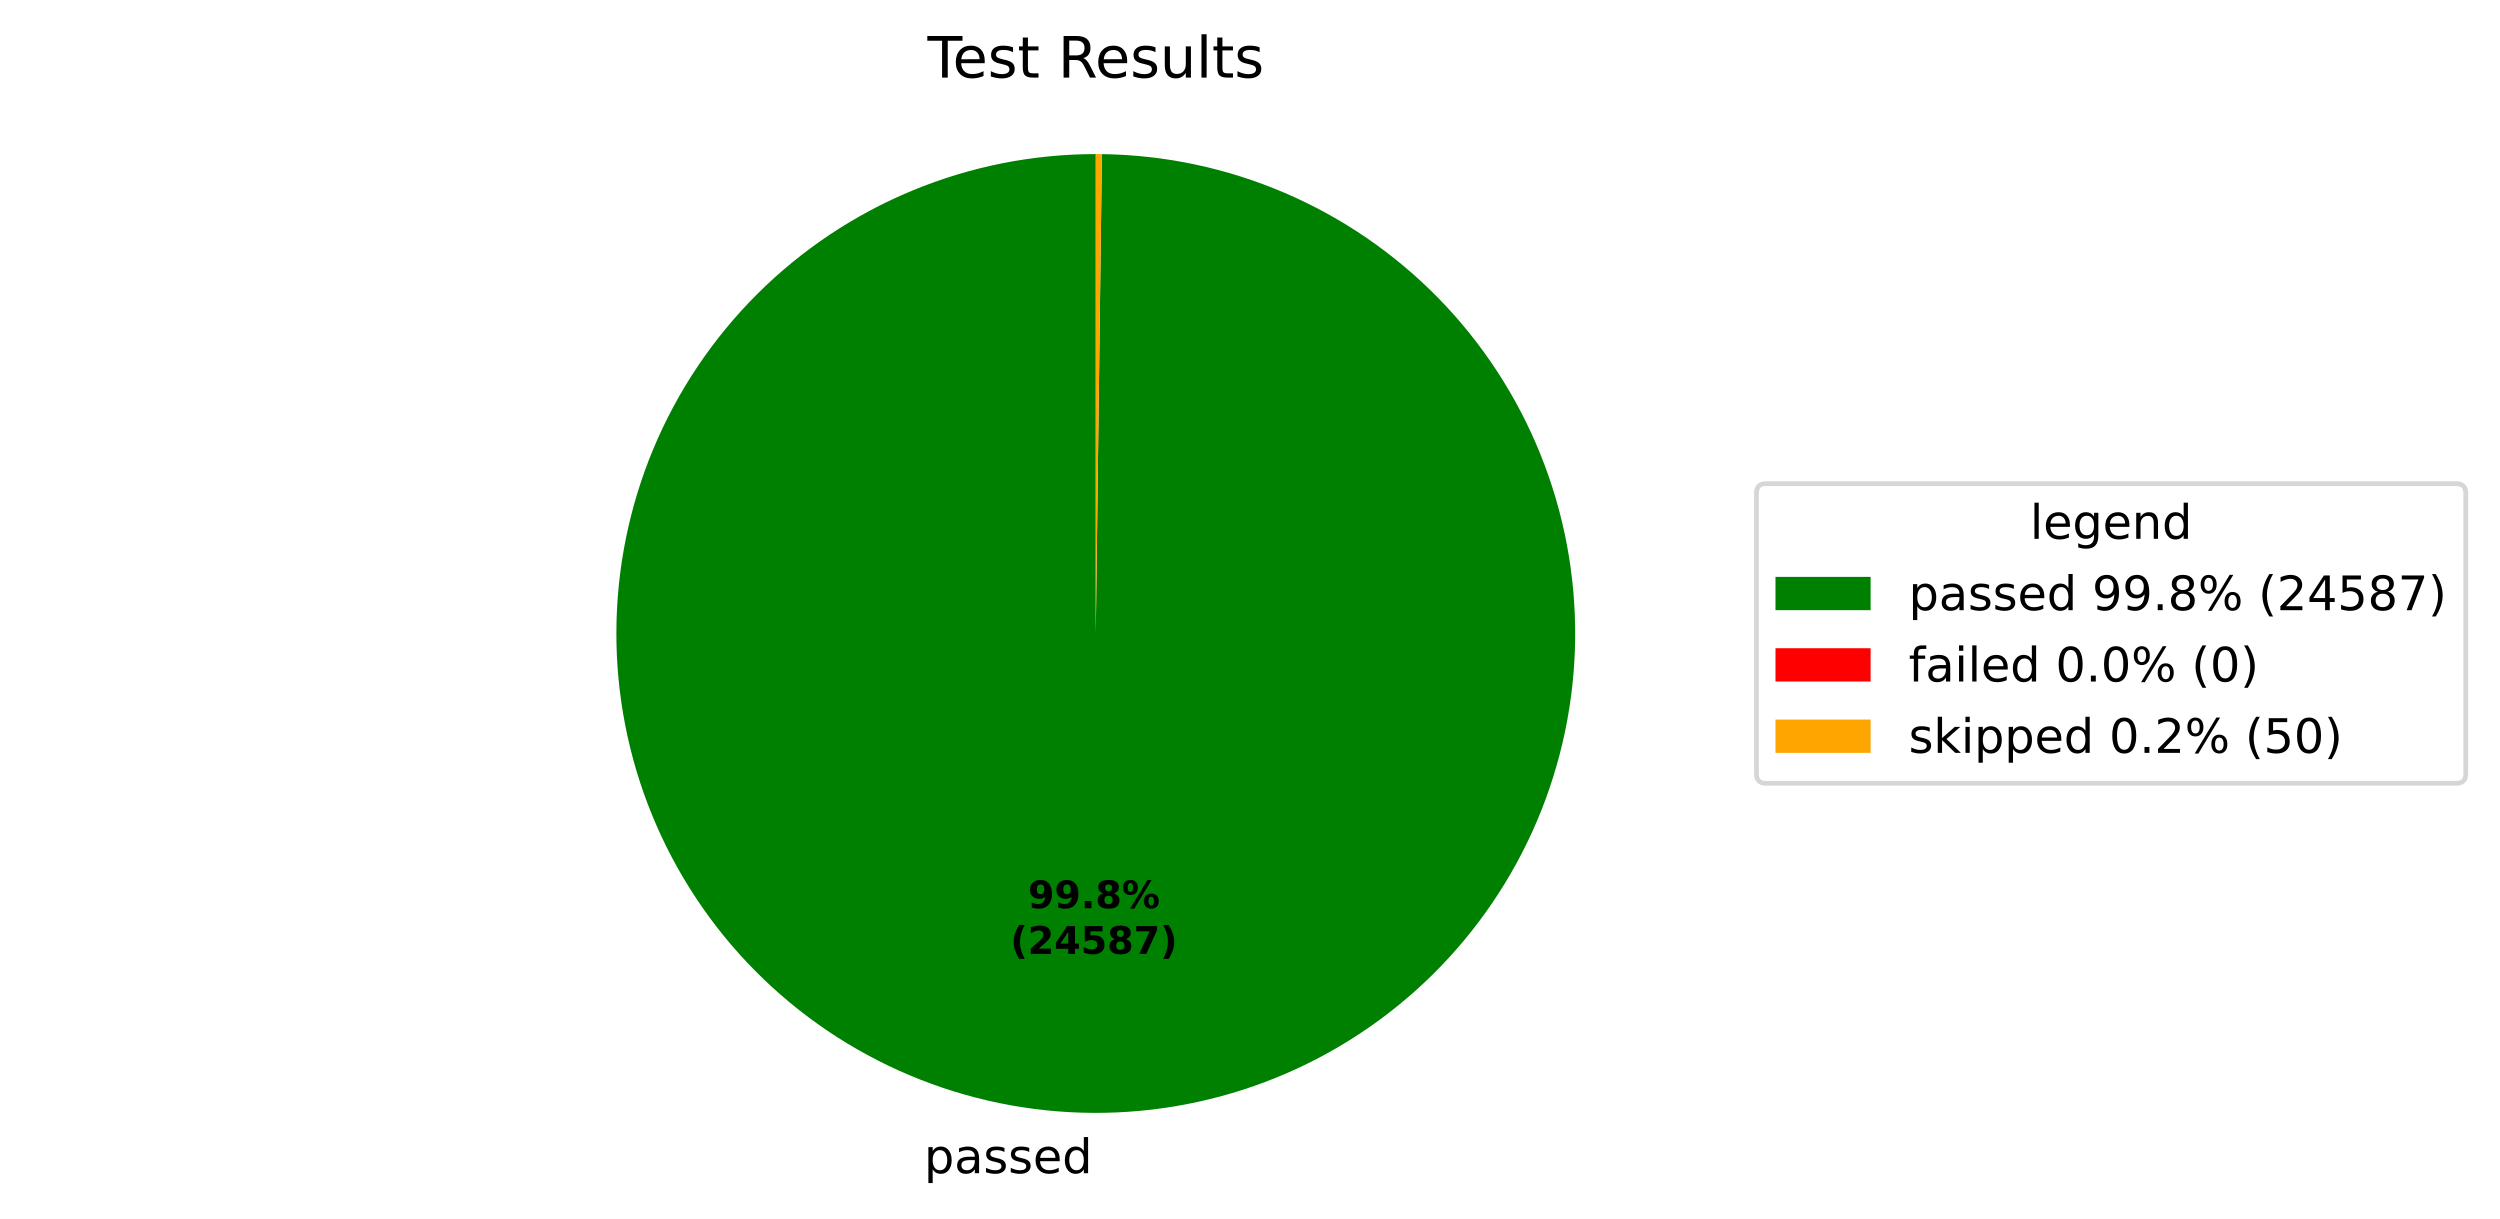
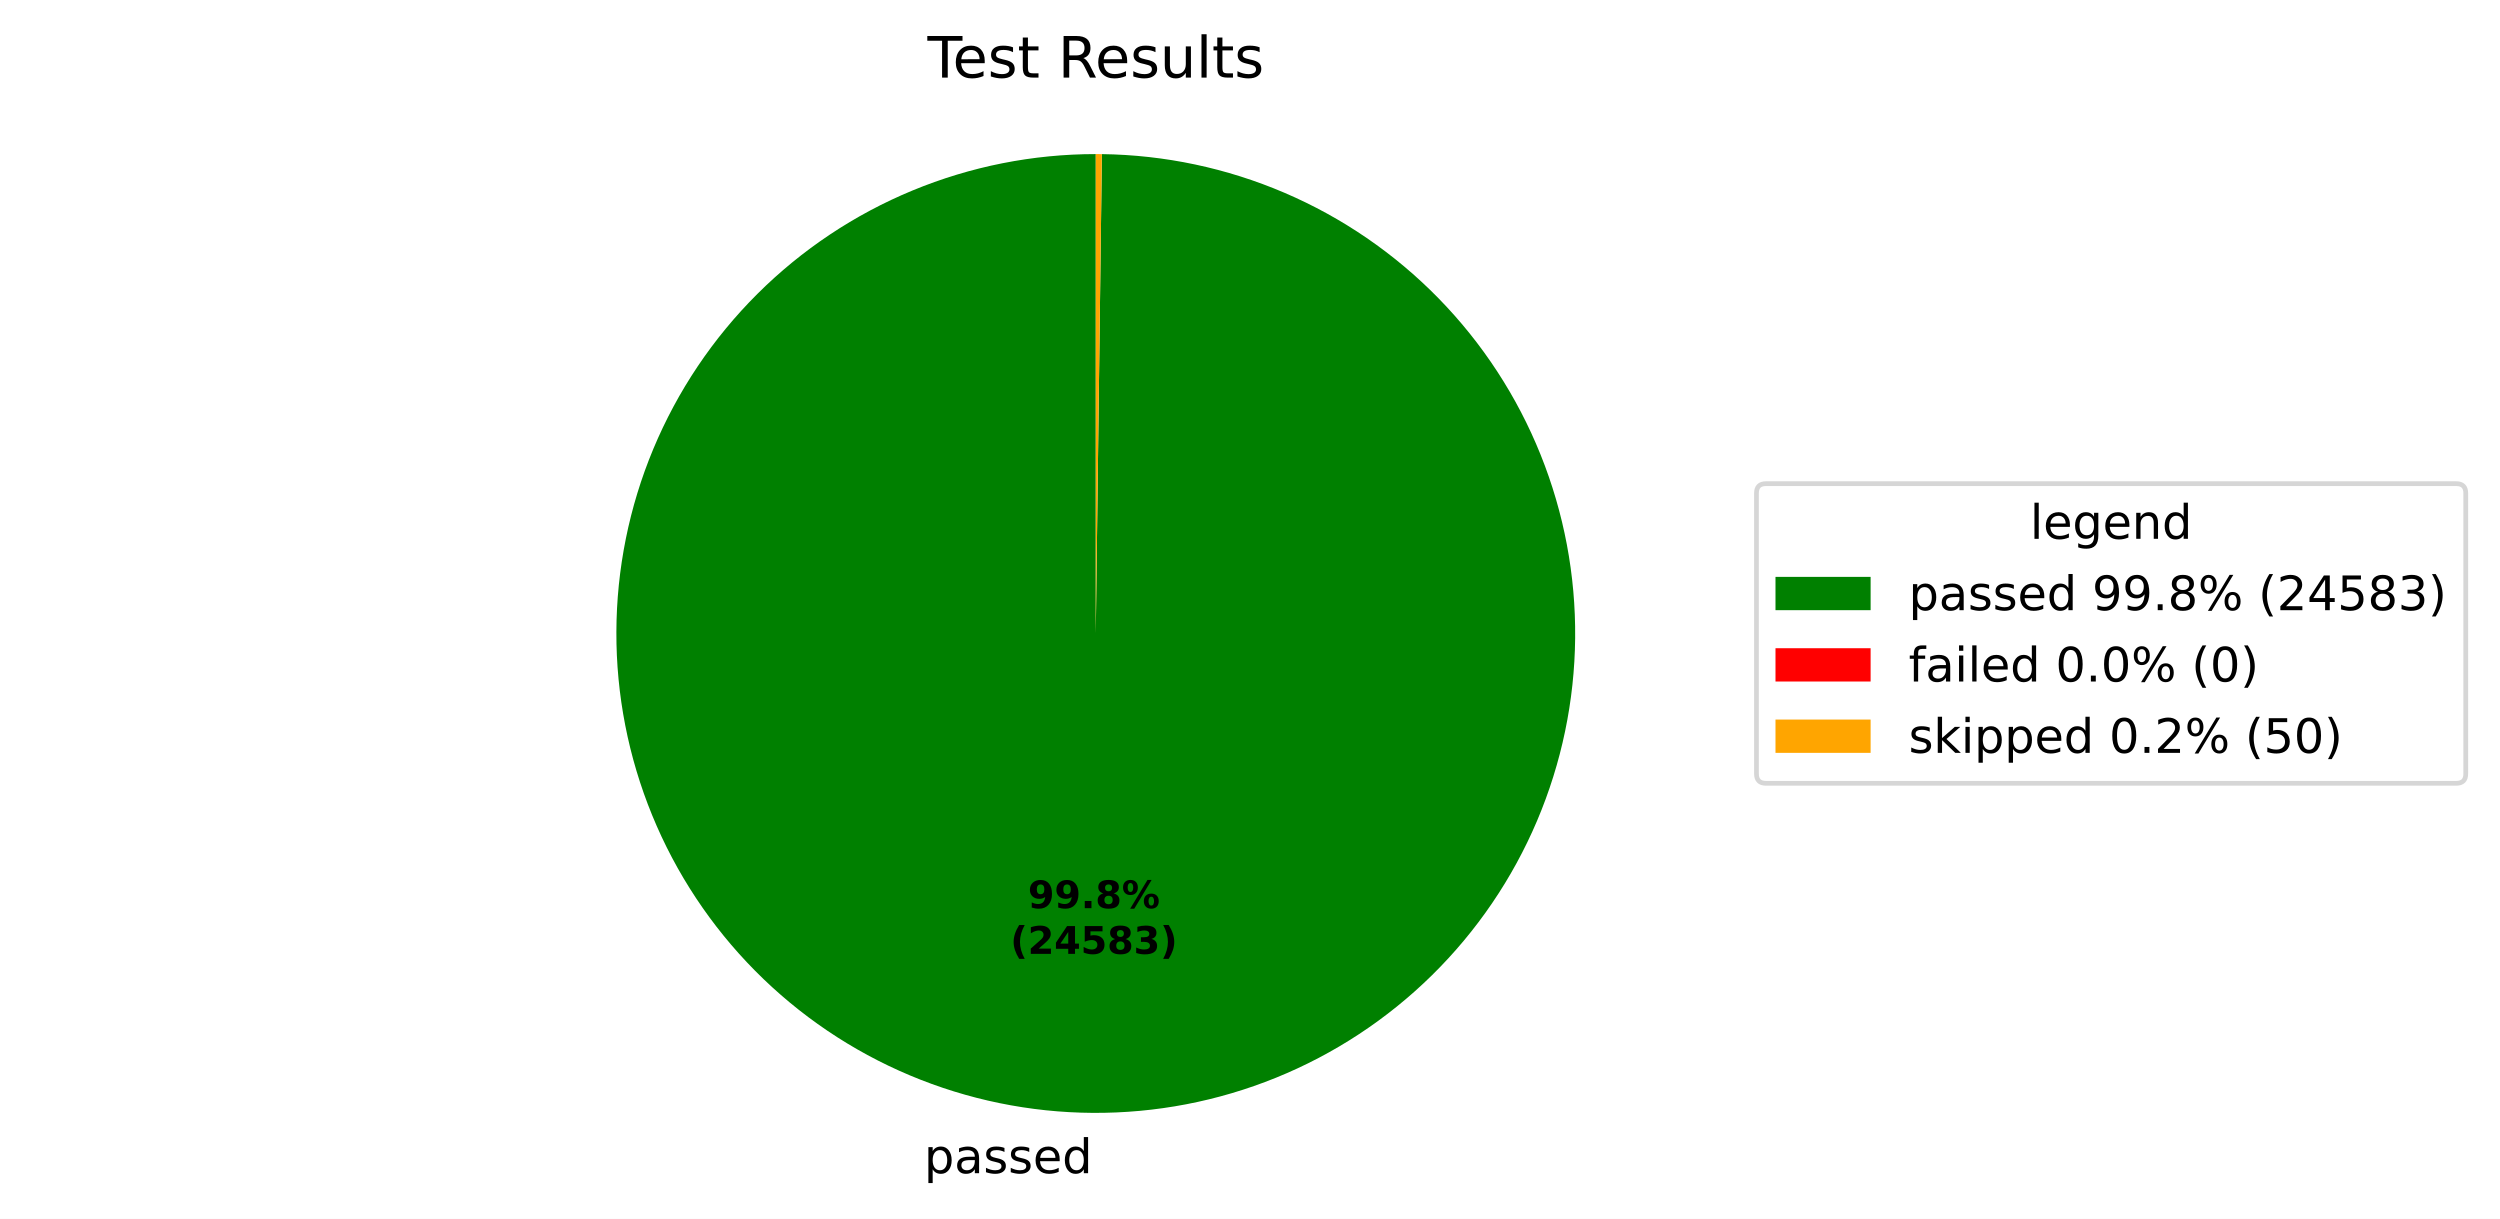
<svg xmlns="http://www.w3.org/2000/svg" xmlns:xlink="http://www.w3.org/1999/xlink" width="525.656pt" height="256.276pt" viewBox="0 0 525.656 256.276" version="1.1">
  <defs>
    <style type="text/css">*{stroke-linejoin: round; stroke-linecap: butt}</style>
  </defs>
  <g id="figure_1">
    <g id="patch_1">
      <path d="M 0 256.276  L 525.656 256.276  L 525.656 0  L 0 0  z " style="fill: #ffffff" />
    </g>
    <g id="axes_1">
      <g id="patch_2">
-         <path d="M 230.4 32.398  C 217.19 32.398 204.108 34.995 191.9 40.04  C 179.691 45.086 168.593 52.482 159.237 61.808  C 149.882 71.134 142.45 82.209 137.365 94.401  C 132.281 106.593 129.643 119.667 129.601 132.877  C 129.558 146.087 132.113 159.177 137.12 171.401  C 142.127 183.626 149.488 194.747 158.784 204.133  C 168.08 213.518 179.131 220.985 191.307 226.109  C 203.483 231.232 216.548 233.912 229.757 233.996  C 242.967 234.08 256.065 231.567 268.306 226.599  C 280.546 221.632 291.691 214.306 301.106 205.04  C 310.521 195.774 318.023 184.747 323.185 172.588  C 328.347 160.428 331.069 147.371 331.195 134.162  C 331.322 120.953 328.85 107.847 323.922 95.591  C 318.993 83.334 311.703 72.166 302.467 62.721  C 293.231 53.277 282.228 45.74 270.085 40.539  C 257.942 35.338 244.894 32.575 231.685 32.406  L 230.4 133.198  z " style="fill: #008000" />
+         <path d="M 230.4 32.398  C 217.19 32.398 204.108 34.995 191.9 40.04  C 179.691 45.086 168.593 52.482 159.237 61.808  C 149.882 71.134 142.45 82.209 137.365 94.401  C 132.281 106.593 129.643 119.667 129.601 132.877  C 129.558 146.087 132.113 159.177 137.12 171.401  C 142.126 183.626 149.488 194.747 158.784 204.133  C 168.08 213.518 179.131 220.985 191.306 226.108  C 203.482 231.232 216.548 233.912 229.757 233.996  C 242.967 234.08 256.065 231.567 268.305 226.6  C 280.546 221.632 291.691 214.306 301.106 205.04  C 310.521 195.774 318.023 184.747 323.185 172.588  C 328.347 160.428 331.069 147.372 331.195 134.162  C 331.322 120.953 328.85 107.847 323.922 95.591  C 318.993 83.335 311.703 72.166 302.467 62.722  C 293.231 53.277 282.228 45.74 270.085 40.539  C 257.942 35.338 244.894 32.575 231.686 32.406  L 230.4 133.198  z " style="fill: #008000" />
      </g>
      <g id="patch_3">
-         <path d="M 231.685 32.406  C 231.685 32.406 231.685 32.406 231.685 32.406  L 230.4 133.198  z " style="fill: #ff0000" />
+         <path d="M 231.686 32.406  C 231.686 32.406 231.686 32.406 231.686 32.406  L 230.4 133.198  z " style="fill: #ff0000" />
      </g>
      <g id="patch_4">
-         <path d="M 231.685 32.406  C 231.471 32.404 231.257 32.402 231.043 32.4  C 230.828 32.399 230.614 32.398 230.4 32.398  L 230.4 133.198  z " style="fill: #ffa500" />
+         <path d="M 231.686 32.406  C 231.471 32.404 231.257 32.402 231.043 32.4  C 230.829 32.399 230.614 32.398 230.4 32.398  L 230.4 133.198  z " style="fill: #ffa500" />
      </g>
      <g id="matplotlib.axis_1" />
      <g id="matplotlib.axis_2" />
      <g id="text_1">
-         <g transform="translate(194.2962 246.6739) scale(0.1 -0.1)">
+         <g transform="translate(194.2961 246.6739) scale(0.1 -0.1)">
          <defs>
            <path id="DejaVuSans-53" d="M 1159 525  L 1159 -1331  L 581 -1331  L 581 3500  L 1159 3500  L 1159 2969  Q 1341 3281 1617 3432  Q 1894 3584 2278 3584  Q 2916 3584 3314 3078  Q 3713 2572 3713 1747  Q 3713 922 3314 415  Q 2916 -91 2278 -91  Q 1894 -91 1617 61  Q 1341 213 1159 525  z M 3116 1747  Q 3116 2381 2855 2742  Q 2594 3103 2138 3103  Q 1681 3103 1420 2742  Q 1159 2381 1159 1747  Q 1159 1113 1420 752  Q 1681 391 2138 391  Q 2594 391 2855 752  Q 3116 1113 3116 1747  z " transform="scale(0.015625)" />
            <path id="DejaVuSans-44" d="M 2194 1759  Q 1497 1759 1228 1600  Q 959 1441 959 1056  Q 959 750 1161 570  Q 1363 391 1709 391  Q 2188 391 2477 730  Q 2766 1069 2766 1631  L 2766 1759  L 2194 1759  z M 3341 1997  L 3341 0  L 2766 0  L 2766 531  Q 2569 213 2275 61  Q 1981 -91 1556 -91  Q 1019 -91 701 211  Q 384 513 384 1019  Q 384 1609 779 1909  Q 1175 2209 1959 2209  L 2766 2209  L 2766 2266  Q 2766 2663 2505 2880  Q 2244 3097 1772 3097  Q 1472 3097 1187 3025  Q 903 2953 641 2809  L 641 3341  Q 956 3463 1253 3523  Q 1550 3584 1831 3584  Q 2591 3584 2966 3190  Q 3341 2797 3341 1997  z " transform="scale(0.015625)" />
            <path id="DejaVuSans-56" d="M 2834 3397  L 2834 2853  Q 2591 2978 2328 3040  Q 2066 3103 1784 3103  Q 1356 3103 1142 2972  Q 928 2841 928 2578  Q 928 2378 1081 2264  Q 1234 2150 1697 2047  L 1894 2003  Q 2506 1872 2764 1633  Q 3022 1394 3022 966  Q 3022 478 2636 193  Q 2250 -91 1575 -91  Q 1294 -91 989 -36  Q 684 19 347 128  L 347 722  Q 666 556 975 473  Q 1284 391 1588 391  Q 1994 391 2212 530  Q 2431 669 2431 922  Q 2431 1156 2273 1281  Q 2116 1406 1581 1522  L 1381 1569  Q 847 1681 609 1914  Q 372 2147 372 2553  Q 372 3047 722 3315  Q 1072 3584 1716 3584  Q 2034 3584 2315 3537  Q 2597 3491 2834 3397  z " transform="scale(0.015625)" />
            <path id="DejaVuSans-48" d="M 3597 1894  L 3597 1613  L 953 1613  Q 991 1019 1311 708  Q 1631 397 2203 397  Q 2534 397 2845 478  Q 3156 559 3463 722  L 3463 178  Q 3153 47 2828 -22  Q 2503 -91 2169 -91  Q 1331 -91 842 396  Q 353 884 353 1716  Q 353 2575 817 3079  Q 1281 3584 2069 3584  Q 2775 3584 3186 3129  Q 3597 2675 3597 1894  z M 3022 2063  Q 3016 2534 2758 2815  Q 2500 3097 2075 3097  Q 1594 3097 1305 2825  Q 1016 2553 972 2059  L 3022 2063  z " transform="scale(0.015625)" />
            <path id="DejaVuSans-47" d="M 2906 2969  L 2906 4863  L 3481 4863  L 3481 0  L 2906 0  L 2906 525  Q 2725 213 2448 61  Q 2172 -91 1784 -91  Q 1150 -91 751 415  Q 353 922 353 1747  Q 353 2572 751 3078  Q 1150 3584 1784 3584  Q 2172 3584 2448 3432  Q 2725 3281 2906 2969  z M 947 1747  Q 947 1113 1208 752  Q 1469 391 1925 391  Q 2381 391 2643 752  Q 2906 1113 2906 1747  Q 2906 2381 2643 2742  Q 2381 3103 1925 3103  Q 1469 3103 1208 2742  Q 947 2381 947 1747  z " transform="scale(0.015625)" />
          </defs>
          <use xlink:href="#DejaVuSans-53" />
          <use xlink:href="#DejaVuSans-44" transform="translate(63.48438 0)" />
          <use xlink:href="#DejaVuSans-56" transform="translate(124.7656 0)" />
          <use xlink:href="#DejaVuSans-56" transform="translate(176.8594 0)" />
          <use xlink:href="#DejaVuSans-48" transform="translate(228.9531 0)" />
          <use xlink:href="#DejaVuSans-47" transform="translate(290.4844 0)" />
        </g>
      </g>
      <g id="text_2">
        <g transform="translate(216.1375 190.9542) scale(0.08 -0.08)">
          <defs>
            <path id="DejaVuSans-Bold-1c" d="M 641 103  L 641 966  Q 928 831 1190 764  Q 1453 697 1709 697  Q 2247 697 2547 995  Q 2847 1294 2900 1881  Q 2688 1725 2447 1647  Q 2206 1569 1925 1569  Q 1209 1569 770 1986  Q 331 2403 331 3084  Q 331 3838 820 4291  Q 1309 4744 2131 4744  Q 3044 4744 3544 4128  Q 4044 3513 4044 2388  Q 4044 1231 3459 570  Q 2875 -91 1856 -91  Q 1528 -91 1228 -42  Q 928 6 641 103  z M 2125 2350  Q 2441 2350 2600 2554  Q 2759 2759 2759 3169  Q 2759 3575 2600 3781  Q 2441 3988 2125 3988  Q 1809 3988 1650 3781  Q 1491 3575 1491 3169  Q 1491 2759 1650 2554  Q 1809 2350 2125 2350  z " transform="scale(0.015625)" />
            <path id="DejaVuSans-Bold-11" d="M 653 1209  L 1778 1209  L 1778 0  L 653 0  L 653 1209  z " transform="scale(0.015625)" />
            <path id="DejaVuSans-Bold-1b" d="M 2228 2088  Q 1891 2088 1709 1903  Q 1528 1719 1528 1375  Q 1528 1031 1709 848  Q 1891 666 2228 666  Q 2563 666 2741 848  Q 2919 1031 2919 1375  Q 2919 1722 2741 1905  Q 2563 2088 2228 2088  z M 1350 2484  Q 925 2613 709 2878  Q 494 3144 494 3541  Q 494 4131 934 4440  Q 1375 4750 2228 4750  Q 3075 4750 3515 4442  Q 3956 4134 3956 3541  Q 3956 3144 3739 2878  Q 3522 2613 3097 2484  Q 3572 2353 3814 2058  Q 4056 1763 4056 1313  Q 4056 619 3595 264  Q 3134 -91 2228 -91  Q 1319 -91 855 264  Q 391 619 391 1313  Q 391 1763 633 2058  Q 875 2353 1350 2484  z M 1631 3419  Q 1631 3141 1786 2991  Q 1941 2841 2228 2841  Q 2509 2841 2662 2991  Q 2816 3141 2816 3419  Q 2816 3697 2662 3845  Q 2509 3994 2228 3994  Q 1941 3994 1786 3844  Q 1631 3694 1631 3419  z " transform="scale(0.015625)" />
            <path id="DejaVuSans-Bold-8" d="M 4959 1925  Q 4738 1925 4616 1733  Q 4494 1541 4494 1184  Q 4494 825 4614 633  Q 4734 441 4959 441  Q 5184 441 5303 633  Q 5422 825 5422 1184  Q 5422 1541 5301 1733  Q 5181 1925 4959 1925  z M 4959 2450  Q 5541 2450 5875 2112  Q 6209 1775 6209 1184  Q 6209 594 5875 251  Q 5541 -91 4959 -91  Q 4378 -91 4042 251  Q 3706 594 3706 1184  Q 3706 1772 4042 2111  Q 4378 2450 4959 2450  z M 2094 -91  L 1403 -91  L 4319 4750  L 5013 4750  L 2094 -91  z M 1453 4750  Q 2034 4750 2367 4411  Q 2700 4072 2700 3481  Q 2700 2891 2367 2550  Q 2034 2209 1453 2209  Q 872 2209 539 2550  Q 206 2891 206 3481  Q 206 4072 539 4411  Q 872 4750 1453 4750  z M 1453 4225  Q 1228 4225 1106 4031  Q 984 3838 984 3481  Q 984 3122 1106 2926  Q 1228 2731 1453 2731  Q 1678 2731 1798 2926  Q 1919 3122 1919 3481  Q 1919 3838 1797 4031  Q 1675 4225 1453 4225  z " transform="scale(0.015625)" />
          </defs>
          <use xlink:href="#DejaVuSans-Bold-1c" />
          <use xlink:href="#DejaVuSans-Bold-1c" transform="translate(69.57812 0)" />
          <use xlink:href="#DejaVuSans-Bold-11" transform="translate(139.1562 0)" />
          <use xlink:href="#DejaVuSans-Bold-1b" transform="translate(177.1406 0)" />
          <use xlink:href="#DejaVuSans-Bold-8" transform="translate(246.7188 0)" />
        </g>
        <g transform="translate(212.4425 200.5558) scale(0.08 -0.08)">
          <defs>
            <path id="DejaVuSans-Bold-b" d="M 2413 -844  L 1484 -844  Q 1006 -72 778 623  Q 550 1319 550 2003  Q 550 2688 779 3389  Q 1009 4091 1484 4856  L 2413 4856  Q 2013 4116 1813 3408  Q 1613 2700 1613 2009  Q 1613 1319 1811 609  Q 2009 -100 2413 -844  z " transform="scale(0.015625)" />
            <path id="DejaVuSans-Bold-15" d="M 1844 884  L 3897 884  L 3897 0  L 506 0  L 506 884  L 2209 2388  Q 2438 2594 2547 2791  Q 2656 2988 2656 3200  Q 2656 3528 2436 3728  Q 2216 3928 1850 3928  Q 1569 3928 1234 3808  Q 900 3688 519 3450  L 519 4475  Q 925 4609 1322 4679  Q 1719 4750 2100 4750  Q 2938 4750 3402 4381  Q 3866 4013 3866 3353  Q 3866 2972 3669 2642  Q 3472 2313 2841 1759  L 1844 884  z " transform="scale(0.015625)" />
            <path id="DejaVuSans-Bold-17" d="M 2356 3675  L 1038 1722  L 2356 1722  L 2356 3675  z M 2156 4666  L 3494 4666  L 3494 1722  L 4159 1722  L 4159 850  L 3494 850  L 3494 0  L 2356 0  L 2356 850  L 288 850  L 288 1881  L 2156 4666  z " transform="scale(0.015625)" />
            <path id="DejaVuSans-Bold-18" d="M 678 4666  L 3669 4666  L 3669 3781  L 1638 3781  L 1638 3059  Q 1775 3097 1914 3117  Q 2053 3138 2203 3138  Q 3056 3138 3531 2711  Q 4006 2284 4006 1522  Q 4006 766 3489 337  Q 2972 -91 2053 -91  Q 1656 -91 1267 -14  Q 878 63 494 219  L 494 1166  Q 875 947 1217 837  Q 1559 728 1863 728  Q 2300 728 2551 942  Q 2803 1156 2803 1522  Q 2803 1891 2551 2103  Q 2300 2316 1863 2316  Q 1603 2316 1309 2248  Q 1016 2181 678 2041  L 678 4666  z " transform="scale(0.015625)" />
-             <path id="DejaVuSans-Bold-1a" d="M 428 4666  L 3944 4666  L 3944 3988  L 2125 0  L 953 0  L 2675 3781  L 428 3781  L 428 4666  z " transform="scale(0.015625)" />
+             <path id="DejaVuSans-Bold-16" d="M 2981 2516  Q 3453 2394 3698 2092  Q 3944 1791 3944 1325  Q 3944 631 3412 270  Q 2881 -91 1863 -91  Q 1503 -91 1142 -33  Q 781 25 428 141  L 428 1069  Q 766 900 1098 814  Q 1431 728 1753 728  Q 2231 728 2486 893  Q 2741 1059 2741 1369  Q 2741 1688 2480 1852  Q 2219 2016 1709 2016  L 1228 2016  L 1228 2791  L 1734 2791  Q 2188 2791 2409 2933  Q 2631 3075 2631 3366  Q 2631 3634 2415 3781  Q 2200 3928 1806 3928  Q 1516 3928 1219 3862  Q 922 3797 628 3669  L 628 4550  Q 984 4650 1334 4700  Q 1684 4750 2022 4750  Q 2931 4750 3382 4451  Q 3834 4153 3834 3553  Q 3834 3144 3618 2883  Q 3403 2622 2981 2516  z " transform="scale(0.015625)" />
            <path id="DejaVuSans-Bold-c" d="M 513 -844  Q 913 -100 1113 609  Q 1313 1319 1313 2009  Q 1313 2700 1113 3408  Q 913 4116 513 4856  L 1441 4856  Q 1916 4091 2145 3389  Q 2375 2688 2375 2003  Q 2375 1319 2147 623  Q 1919 -72 1441 -844  L 513 -844  z " transform="scale(0.015625)" />
          </defs>
          <use xlink:href="#DejaVuSans-Bold-b" />
          <use xlink:href="#DejaVuSans-Bold-15" transform="translate(45.70312 0)" />
          <use xlink:href="#DejaVuSans-Bold-17" transform="translate(115.2812 0)" />
          <use xlink:href="#DejaVuSans-Bold-18" transform="translate(184.8594 0)" />
          <use xlink:href="#DejaVuSans-Bold-1b" transform="translate(254.4375 0)" />
-           <use xlink:href="#DejaVuSans-Bold-1a" transform="translate(324.0156 0)" />
+           <use xlink:href="#DejaVuSans-Bold-16" transform="translate(324.0156 0)" />
          <use xlink:href="#DejaVuSans-Bold-c" transform="translate(393.5938 0)" />
        </g>
      </g>
      <g id="text_3">
        <g transform="translate(195.0131 16.31812) scale(0.12 -0.12)">
          <defs>
            <path id="DejaVuSans-37" d="M -19 4666  L 3928 4666  L 3928 4134  L 2272 4134  L 2272 0  L 1638 0  L 1638 4134  L -19 4134  L -19 4666  z " transform="scale(0.015625)" />
            <path id="DejaVuSans-57" d="M 1172 4494  L 1172 3500  L 2356 3500  L 2356 3053  L 1172 3053  L 1172 1153  Q 1172 725 1289 603  Q 1406 481 1766 481  L 2356 481  L 2356 0  L 1766 0  Q 1100 0 847 248  Q 594 497 594 1153  L 594 3053  L 172 3053  L 172 3500  L 594 3500  L 594 4494  L 1172 4494  z " transform="scale(0.015625)" />
            <path id="DejaVuSans-3" transform="scale(0.015625)" />
            <path id="DejaVuSans-35" d="M 2841 2188  Q 3044 2119 3236 1894  Q 3428 1669 3622 1275  L 4263 0  L 3584 0  L 2988 1197  Q 2756 1666 2539 1819  Q 2322 1972 1947 1972  L 1259 1972  L 1259 0  L 628 0  L 628 4666  L 2053 4666  Q 2853 4666 3247 4331  Q 3641 3997 3641 3322  Q 3641 2881 3436 2590  Q 3231 2300 2841 2188  z M 1259 4147  L 1259 2491  L 2053 2491  Q 2509 2491 2742 2702  Q 2975 2913 2975 3322  Q 2975 3731 2742 3939  Q 2509 4147 2053 4147  L 1259 4147  z " transform="scale(0.015625)" />
            <path id="DejaVuSans-58" d="M 544 1381  L 544 3500  L 1119 3500  L 1119 1403  Q 1119 906 1312 657  Q 1506 409 1894 409  Q 2359 409 2629 706  Q 2900 1003 2900 1516  L 2900 3500  L 3475 3500  L 3475 0  L 2900 0  L 2900 538  Q 2691 219 2414 64  Q 2138 -91 1772 -91  Q 1169 -91 856 284  Q 544 659 544 1381  z M 1991 3584  L 1991 3584  z " transform="scale(0.015625)" />
            <path id="DejaVuSans-4f" d="M 603 4863  L 1178 4863  L 1178 0  L 603 0  L 603 4863  z " transform="scale(0.015625)" />
          </defs>
          <use xlink:href="#DejaVuSans-37" />
          <use xlink:href="#DejaVuSans-48" transform="translate(44.09375 0)" />
          <use xlink:href="#DejaVuSans-56" transform="translate(105.625 0)" />
          <use xlink:href="#DejaVuSans-57" transform="translate(157.7188 0)" />
          <use xlink:href="#DejaVuSans-3" transform="translate(196.9219 0)" />
          <use xlink:href="#DejaVuSans-35" transform="translate(228.7031 0)" />
          <use xlink:href="#DejaVuSans-48" transform="translate(293.7031 0)" />
          <use xlink:href="#DejaVuSans-56" transform="translate(355.2344 0)" />
          <use xlink:href="#DejaVuSans-58" transform="translate(407.3281 0)" />
          <use xlink:href="#DejaVuSans-4f" transform="translate(470.7031 0)" />
          <use xlink:href="#DejaVuSans-57" transform="translate(498.4844 0)" />
          <use xlink:href="#DejaVuSans-56" transform="translate(537.6875 0)" />
        </g>
      </g>
      <g id="legend_1">
        <g id="patch_5">
          <path d="M 371.32 164.7  L 516.456 164.7  Q 518.456 164.7 518.456 162.7  L 518.456 103.697  Q 518.456 101.697 516.456 101.697  L 371.32 101.697  Q 369.32 101.697 369.32 103.697  L 369.32 162.7  Q 369.32 164.7 371.32 164.7  z " style="fill: #ffffff; opacity: 0.8; stroke: #cccccc; stroke-linejoin: miter" />
        </g>
        <g id="text_4">
          <g transform="translate(426.8286 113.295) scale(0.1 -0.1)">
            <defs>
              <path id="DejaVuSans-4a" d="M 2906 1791  Q 2906 2416 2648 2759  Q 2391 3103 1925 3103  Q 1463 3103 1205 2759  Q 947 2416 947 1791  Q 947 1169 1205 825  Q 1463 481 1925 481  Q 2391 481 2648 825  Q 2906 1169 2906 1791  z M 3481 434  Q 3481 -459 3084 -895  Q 2688 -1331 1869 -1331  Q 1566 -1331 1297 -1286  Q 1028 -1241 775 -1147  L 775 -588  Q 1028 -725 1275 -790  Q 1522 -856 1778 -856  Q 2344 -856 2625 -561  Q 2906 -266 2906 331  L 2906 616  Q 2728 306 2450 153  Q 2172 0 1784 0  Q 1141 0 747 490  Q 353 981 353 1791  Q 353 2603 747 3093  Q 1141 3584 1784 3584  Q 2172 3584 2450 3431  Q 2728 3278 2906 2969  L 2906 3500  L 3481 3500  L 3481 434  z " transform="scale(0.015625)" />
              <path id="DejaVuSans-51" d="M 3513 2113  L 3513 0  L 2938 0  L 2938 2094  Q 2938 2591 2744 2837  Q 2550 3084 2163 3084  Q 1697 3084 1428 2787  Q 1159 2491 1159 1978  L 1159 0  L 581 0  L 581 3500  L 1159 3500  L 1159 2956  Q 1366 3272 1645 3428  Q 1925 3584 2291 3584  Q 2894 3584 3203 3211  Q 3513 2838 3513 2113  z " transform="scale(0.015625)" />
            </defs>
            <use xlink:href="#DejaVuSans-4f" />
            <use xlink:href="#DejaVuSans-48" transform="translate(27.78125 0)" />
            <use xlink:href="#DejaVuSans-4a" transform="translate(89.3125 0)" />
            <use xlink:href="#DejaVuSans-48" transform="translate(152.7969 0)" />
            <use xlink:href="#DejaVuSans-51" transform="translate(214.3281 0)" />
            <use xlink:href="#DejaVuSans-47" transform="translate(277.7031 0)" />
          </g>
        </g>
        <g id="patch_6">
          <path d="M 373.32 128.296  L 393.32 128.296  L 393.32 121.296  L 373.32 121.296  z " style="fill: #008000" />
        </g>
        <g id="text_5">
          <g transform="translate(401.32 128.2958) scale(0.1 -0.1)">
            <defs>
              <path id="DejaVuSans-1c" d="M 703 97  L 703 672  Q 941 559 1184 500  Q 1428 441 1663 441  Q 2288 441 2617 861  Q 2947 1281 2994 2138  Q 2813 1869 2534 1725  Q 2256 1581 1919 1581  Q 1219 1581 811 2004  Q 403 2428 403 3163  Q 403 3881 828 4315  Q 1253 4750 1959 4750  Q 2769 4750 3195 4129  Q 3622 3509 3622 2328  Q 3622 1225 3098 567  Q 2575 -91 1691 -91  Q 1453 -91 1209 -44  Q 966 3 703 97  z M 1959 2075  Q 2384 2075 2632 2365  Q 2881 2656 2881 3163  Q 2881 3666 2632 3958  Q 2384 4250 1959 4250  Q 1534 4250 1286 3958  Q 1038 3666 1038 3163  Q 1038 2656 1286 2365  Q 1534 2075 1959 2075  z " transform="scale(0.015625)" />
              <path id="DejaVuSans-11" d="M 684 794  L 1344 794  L 1344 0  L 684 0  L 684 794  z " transform="scale(0.015625)" />
              <path id="DejaVuSans-1b" d="M 2034 2216  Q 1584 2216 1326 1975  Q 1069 1734 1069 1313  Q 1069 891 1326 650  Q 1584 409 2034 409  Q 2484 409 2743 651  Q 3003 894 3003 1313  Q 3003 1734 2745 1975  Q 2488 2216 2034 2216  z M 1403 2484  Q 997 2584 770 2862  Q 544 3141 544 3541  Q 544 4100 942 4425  Q 1341 4750 2034 4750  Q 2731 4750 3128 4425  Q 3525 4100 3525 3541  Q 3525 3141 3298 2862  Q 3072 2584 2669 2484  Q 3125 2378 3379 2068  Q 3634 1759 3634 1313  Q 3634 634 3220 271  Q 2806 -91 2034 -91  Q 1263 -91 848 271  Q 434 634 434 1313  Q 434 1759 690 2068  Q 947 2378 1403 2484  z M 1172 3481  Q 1172 3119 1398 2916  Q 1625 2713 2034 2713  Q 2441 2713 2670 2916  Q 2900 3119 2900 3481  Q 2900 3844 2670 4047  Q 2441 4250 2034 4250  Q 1625 4250 1398 4047  Q 1172 3844 1172 3481  z " transform="scale(0.015625)" />
              <path id="DejaVuSans-8" d="M 4653 2053  Q 4381 2053 4226 1822  Q 4072 1591 4072 1178  Q 4072 772 4226 539  Q 4381 306 4653 306  Q 4919 306 5073 539  Q 5228 772 5228 1178  Q 5228 1588 5073 1820  Q 4919 2053 4653 2053  z M 4653 2450  Q 5147 2450 5437 2106  Q 5728 1763 5728 1178  Q 5728 594 5436 251  Q 5144 -91 4653 -91  Q 4153 -91 3862 251  Q 3572 594 3572 1178  Q 3572 1766 3864 2108  Q 4156 2450 4653 2450  z M 1428 4353  Q 1159 4353 1004 4120  Q 850 3888 850 3481  Q 850 3069 1003 2837  Q 1156 2606 1428 2606  Q 1700 2606 1854 2837  Q 2009 3069 2009 3481  Q 2009 3884 1853 4118  Q 1697 4353 1428 4353  z M 4250 4750  L 4750 4750  L 1831 -91  L 1331 -91  L 4250 4750  z M 1428 4750  Q 1922 4750 2215 4408  Q 2509 4066 2509 3481  Q 2509 2891 2217 2550  Q 1925 2209 1428 2209  Q 931 2209 642 2551  Q 353 2894 353 3481  Q 353 4063 643 4406  Q 934 4750 1428 4750  z " transform="scale(0.015625)" />
              <path id="DejaVuSans-b" d="M 1984 4856  Q 1566 4138 1362 3434  Q 1159 2731 1159 2009  Q 1159 1288 1364 580  Q 1569 -128 1984 -844  L 1484 -844  Q 1016 -109 783 600  Q 550 1309 550 2009  Q 550 2706 781 3412  Q 1013 4119 1484 4856  L 1984 4856  z " transform="scale(0.015625)" />
              <path id="DejaVuSans-15" d="M 1228 531  L 3431 531  L 3431 0  L 469 0  L 469 531  Q 828 903 1448 1529  Q 2069 2156 2228 2338  Q 2531 2678 2651 2914  Q 2772 3150 2772 3378  Q 2772 3750 2511 3984  Q 2250 4219 1831 4219  Q 1534 4219 1204 4116  Q 875 4013 500 3803  L 500 4441  Q 881 4594 1212 4672  Q 1544 4750 1819 4750  Q 2544 4750 2975 4387  Q 3406 4025 3406 3419  Q 3406 3131 3298 2873  Q 3191 2616 2906 2266  Q 2828 2175 2409 1742  Q 1991 1309 1228 531  z " transform="scale(0.015625)" />
              <path id="DejaVuSans-17" d="M 2419 4116  L 825 1625  L 2419 1625  L 2419 4116  z M 2253 4666  L 3047 4666  L 3047 1625  L 3713 1625  L 3713 1100  L 3047 1100  L 3047 0  L 2419 0  L 2419 1100  L 313 1100  L 313 1709  L 2253 4666  z " transform="scale(0.015625)" />
              <path id="DejaVuSans-18" d="M 691 4666  L 3169 4666  L 3169 4134  L 1269 4134  L 1269 2991  Q 1406 3038 1543 3061  Q 1681 3084 1819 3084  Q 2600 3084 3056 2656  Q 3513 2228 3513 1497  Q 3513 744 3044 326  Q 2575 -91 1722 -91  Q 1428 -91 1123 -41  Q 819 9 494 109  L 494 744  Q 775 591 1075 516  Q 1375 441 1709 441  Q 2250 441 2565 725  Q 2881 1009 2881 1497  Q 2881 1984 2565 2268  Q 2250 2553 1709 2553  Q 1456 2553 1204 2497  Q 953 2441 691 2322  L 691 4666  z " transform="scale(0.015625)" />
-               <path id="DejaVuSans-1a" d="M 525 4666  L 3525 4666  L 3525 4397  L 1831 0  L 1172 0  L 2766 4134  L 525 4134  L 525 4666  z " transform="scale(0.015625)" />
+               <path id="DejaVuSans-16" d="M 2597 2516  Q 3050 2419 3304 2112  Q 3559 1806 3559 1356  Q 3559 666 3084 287  Q 2609 -91 1734 -91  Q 1441 -91 1130 -33  Q 819 25 488 141  L 488 750  Q 750 597 1062 519  Q 1375 441 1716 441  Q 2309 441 2620 675  Q 2931 909 2931 1356  Q 2931 1769 2642 2001  Q 2353 2234 1838 2234  L 1294 2234  L 1294 2753  L 1863 2753  Q 2328 2753 2575 2939  Q 2822 3125 2822 3475  Q 2822 3834 2567 4026  Q 2313 4219 1838 4219  Q 1578 4219 1281 4162  Q 984 4106 628 3988  L 628 4550  Q 988 4650 1302 4700  Q 1616 4750 1894 4750  Q 2613 4750 3031 4423  Q 3450 4097 3450 3541  Q 3450 3153 3228 2886  Q 3006 2619 2597 2516  z " transform="scale(0.015625)" />
              <path id="DejaVuSans-c" d="M 513 4856  L 1013 4856  Q 1481 4119 1714 3412  Q 1947 2706 1947 2009  Q 1947 1309 1714 600  Q 1481 -109 1013 -844  L 513 -844  Q 928 -128 1133 580  Q 1338 1288 1338 2009  Q 1338 2731 1133 3434  Q 928 4138 513 4856  z " transform="scale(0.015625)" />
            </defs>
            <use xlink:href="#DejaVuSans-53" />
            <use xlink:href="#DejaVuSans-44" transform="translate(63.48438 0)" />
            <use xlink:href="#DejaVuSans-56" transform="translate(124.7656 0)" />
            <use xlink:href="#DejaVuSans-56" transform="translate(176.8594 0)" />
            <use xlink:href="#DejaVuSans-48" transform="translate(228.9531 0)" />
            <use xlink:href="#DejaVuSans-47" transform="translate(290.4844 0)" />
            <use xlink:href="#DejaVuSans-3" transform="translate(353.9688 0)" />
            <use xlink:href="#DejaVuSans-1c" transform="translate(385.75 0)" />
            <use xlink:href="#DejaVuSans-1c" transform="translate(449.375 0)" />
            <use xlink:href="#DejaVuSans-11" transform="translate(513 0)" />
            <use xlink:href="#DejaVuSans-1b" transform="translate(544.7812 0)" />
            <use xlink:href="#DejaVuSans-8" transform="translate(608.4062 0)" />
            <use xlink:href="#DejaVuSans-3" transform="translate(703.4219 0)" />
            <use xlink:href="#DejaVuSans-b" transform="translate(735.2031 0)" />
            <use xlink:href="#DejaVuSans-15" transform="translate(774.2188 0)" />
            <use xlink:href="#DejaVuSans-17" transform="translate(837.8438 0)" />
            <use xlink:href="#DejaVuSans-18" transform="translate(901.4688 0)" />
            <use xlink:href="#DejaVuSans-1b" transform="translate(965.0938 0)" />
-             <use xlink:href="#DejaVuSans-1a" transform="translate(1028.719 0)" />
+             <use xlink:href="#DejaVuSans-16" transform="translate(1028.719 0)" />
            <use xlink:href="#DejaVuSans-c" transform="translate(1092.344 0)" />
          </g>
        </g>
        <g id="patch_7">
          <path d="M 373.32 143.297  L 393.32 143.297  L 393.32 136.297  L 373.32 136.297  z " style="fill: #ff0000" />
        </g>
        <g id="text_6">
          <g transform="translate(401.32 143.2966) scale(0.1 -0.1)">
            <defs>
              <path id="DejaVuSans-49" d="M 2375 4863  L 2375 4384  L 1825 4384  Q 1516 4384 1395 4259  Q 1275 4134 1275 3809  L 1275 3500  L 2222 3500  L 2222 3053  L 1275 3053  L 1275 0  L 697 0  L 697 3053  L 147 3053  L 147 3500  L 697 3500  L 697 3744  Q 697 4328 969 4595  Q 1241 4863 1831 4863  L 2375 4863  z " transform="scale(0.015625)" />
              <path id="DejaVuSans-4c" d="M 603 3500  L 1178 3500  L 1178 0  L 603 0  L 603 3500  z M 603 4863  L 1178 4863  L 1178 4134  L 603 4134  L 603 4863  z " transform="scale(0.015625)" />
              <path id="DejaVuSans-13" d="M 2034 4250  Q 1547 4250 1301 3770  Q 1056 3291 1056 2328  Q 1056 1369 1301 889  Q 1547 409 2034 409  Q 2525 409 2770 889  Q 3016 1369 3016 2328  Q 3016 3291 2770 3770  Q 2525 4250 2034 4250  z M 2034 4750  Q 2819 4750 3233 4129  Q 3647 3509 3647 2328  Q 3647 1150 3233 529  Q 2819 -91 2034 -91  Q 1250 -91 836 529  Q 422 1150 422 2328  Q 422 3509 836 4129  Q 1250 4750 2034 4750  z " transform="scale(0.015625)" />
            </defs>
            <use xlink:href="#DejaVuSans-49" />
            <use xlink:href="#DejaVuSans-44" transform="translate(35.20312 0)" />
            <use xlink:href="#DejaVuSans-4c" transform="translate(96.48438 0)" />
            <use xlink:href="#DejaVuSans-4f" transform="translate(124.2656 0)" />
            <use xlink:href="#DejaVuSans-48" transform="translate(152.0469 0)" />
            <use xlink:href="#DejaVuSans-47" transform="translate(213.5781 0)" />
            <use xlink:href="#DejaVuSans-3" transform="translate(277.0625 0)" />
            <use xlink:href="#DejaVuSans-13" transform="translate(308.8438 0)" />
            <use xlink:href="#DejaVuSans-11" transform="translate(372.4688 0)" />
            <use xlink:href="#DejaVuSans-13" transform="translate(404.25 0)" />
            <use xlink:href="#DejaVuSans-8" transform="translate(467.875 0)" />
            <use xlink:href="#DejaVuSans-3" transform="translate(562.8906 0)" />
            <use xlink:href="#DejaVuSans-b" transform="translate(594.6719 0)" />
            <use xlink:href="#DejaVuSans-13" transform="translate(633.6875 0)" />
            <use xlink:href="#DejaVuSans-c" transform="translate(697.3125 0)" />
          </g>
        </g>
        <g id="patch_8">
          <path d="M 373.32 158.297  L 393.32 158.297  L 393.32 151.297  L 373.32 151.297  z " style="fill: #ffa500" />
        </g>
        <g id="text_7">
          <g transform="translate(401.32 158.2973) scale(0.1 -0.1)">
            <defs>
              <path id="DejaVuSans-4e" d="M 581 4863  L 1159 4863  L 1159 1991  L 2875 3500  L 3609 3500  L 1753 1863  L 3688 0  L 2938 0  L 1159 1709  L 1159 0  L 581 0  L 581 4863  z " transform="scale(0.015625)" />
            </defs>
            <use xlink:href="#DejaVuSans-56" />
            <use xlink:href="#DejaVuSans-4e" transform="translate(52.09375 0)" />
            <use xlink:href="#DejaVuSans-4c" transform="translate(110 0)" />
            <use xlink:href="#DejaVuSans-53" transform="translate(137.7812 0)" />
            <use xlink:href="#DejaVuSans-53" transform="translate(201.2656 0)" />
            <use xlink:href="#DejaVuSans-48" transform="translate(264.75 0)" />
            <use xlink:href="#DejaVuSans-47" transform="translate(326.2812 0)" />
            <use xlink:href="#DejaVuSans-3" transform="translate(389.7656 0)" />
            <use xlink:href="#DejaVuSans-13" transform="translate(421.5469 0)" />
            <use xlink:href="#DejaVuSans-11" transform="translate(485.1719 0)" />
            <use xlink:href="#DejaVuSans-15" transform="translate(516.9531 0)" />
            <use xlink:href="#DejaVuSans-8" transform="translate(580.5781 0)" />
            <use xlink:href="#DejaVuSans-3" transform="translate(675.5938 0)" />
            <use xlink:href="#DejaVuSans-b" transform="translate(707.375 0)" />
            <use xlink:href="#DejaVuSans-18" transform="translate(746.3906 0)" />
            <use xlink:href="#DejaVuSans-13" transform="translate(810.0156 0)" />
            <use xlink:href="#DejaVuSans-c" transform="translate(873.6406 0)" />
          </g>
        </g>
      </g>
    </g>
  </g>
</svg>
